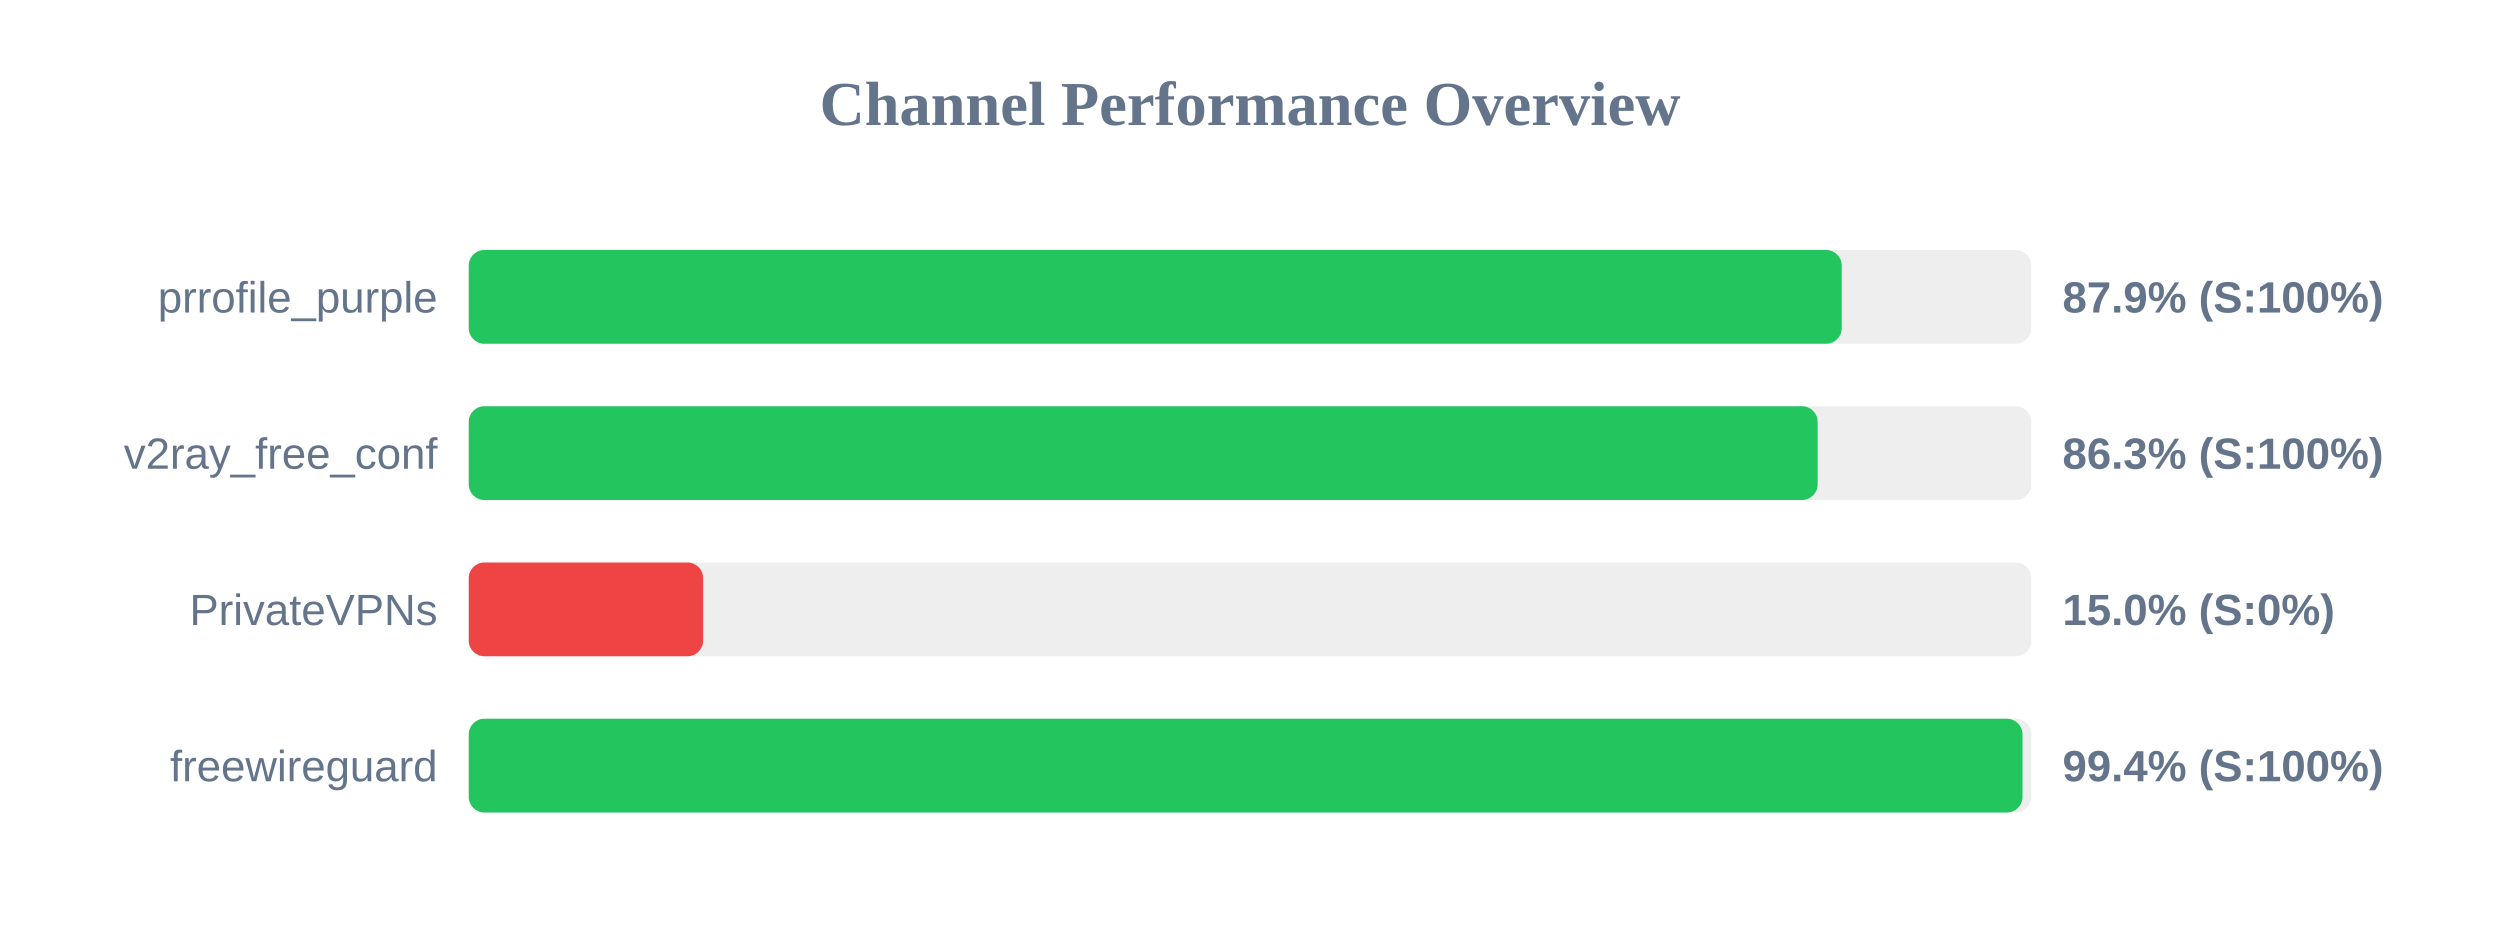
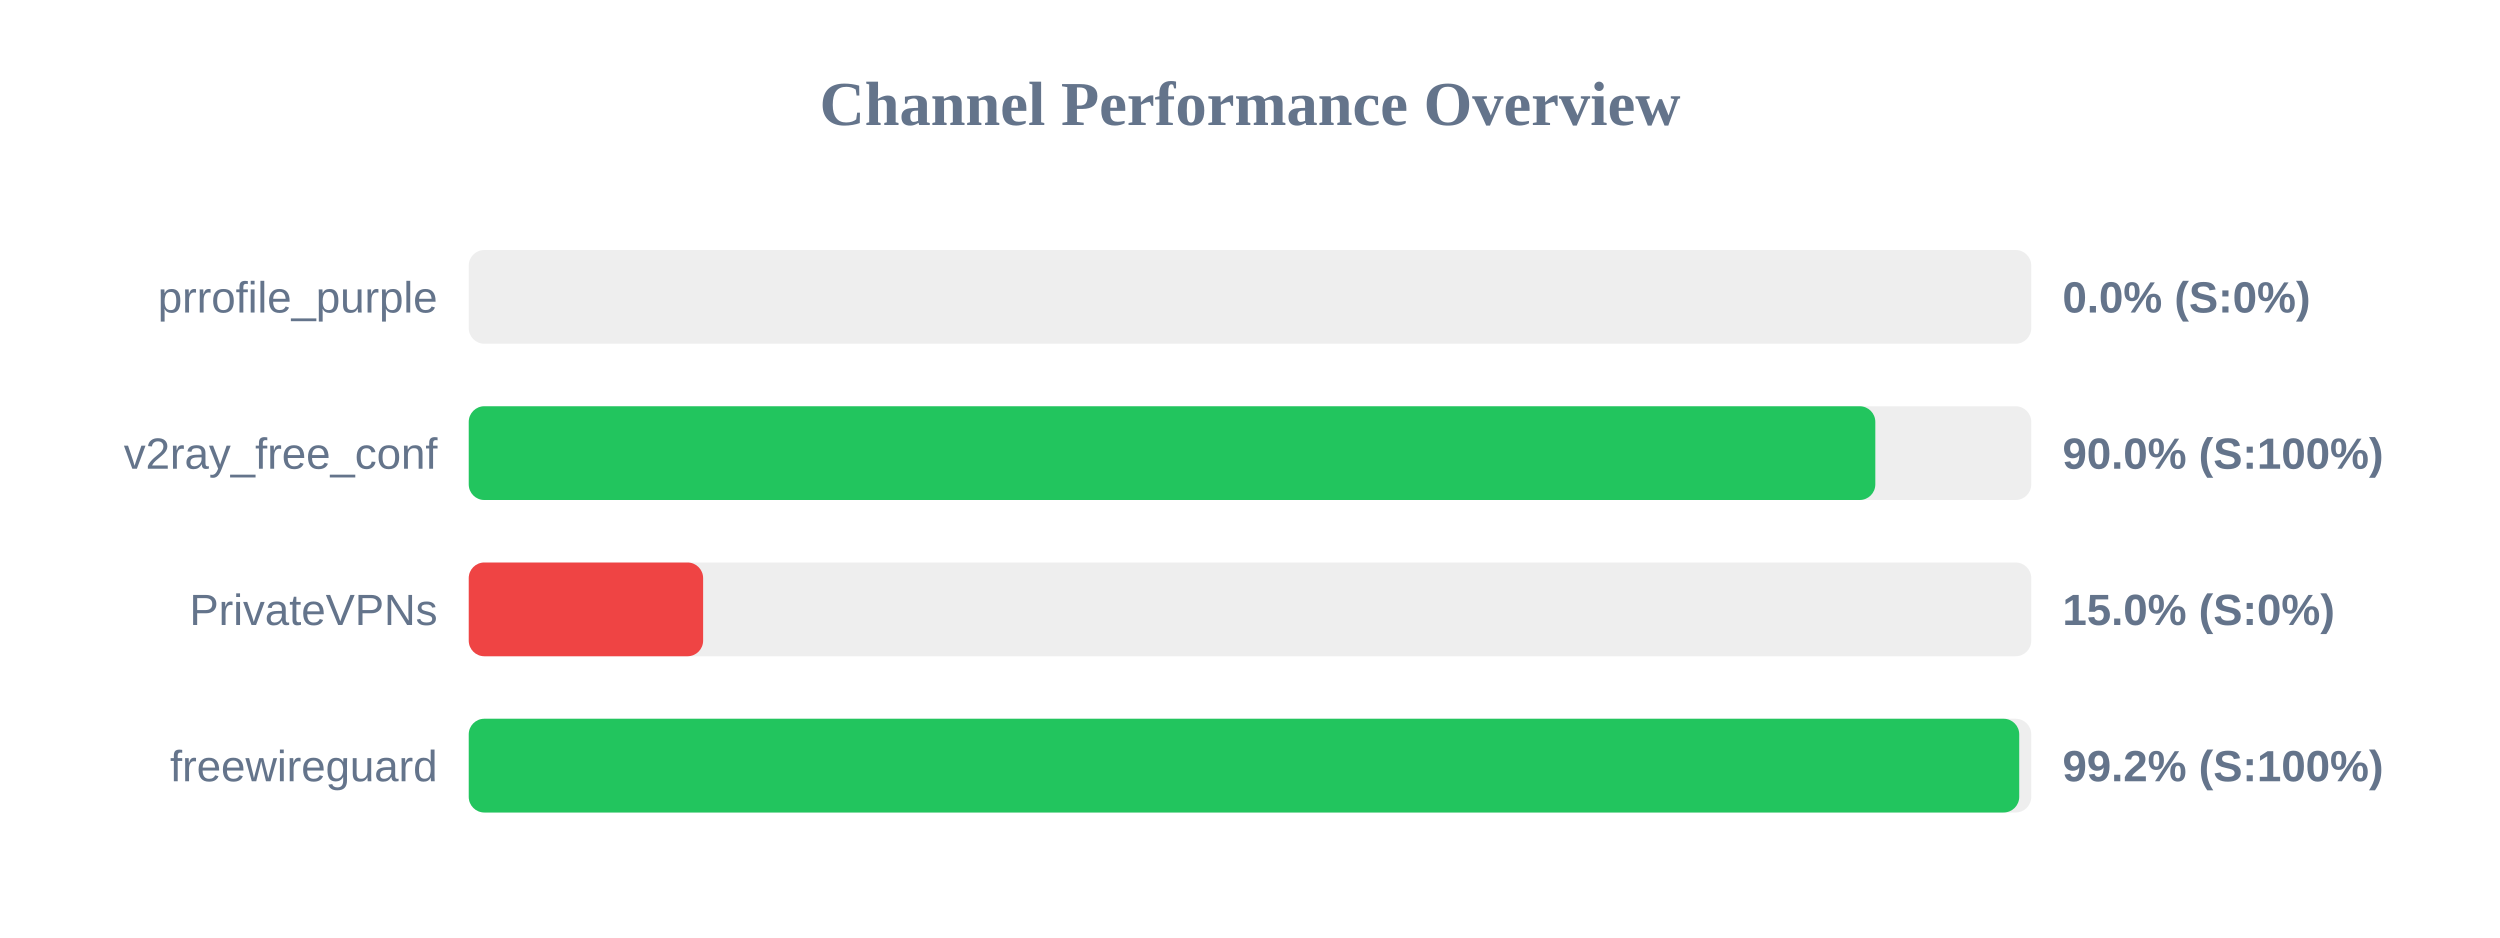
<svg xmlns="http://www.w3.org/2000/svg" width="800" height="300" version="1.1">
  <style>
        .row { font: 14px Arial; fill: #64748b; }
        .score { font: bold 14px Arial; fill: #64748b; }
    </style>
  <text x="400" y="40" text-anchor="middle" font-size="20px" font-weight="bold" fill="#64748b">Channel Performance Overview</text>
  <rect x="150" y="80" width="500" height="30" fill="#eee" rx="5" />
-   <rect x="150" y="80" width="439.35" height="30" fill="#22c55e" rx="5" />
+   <rect x="150" y="80" width="0.0" height="30" fill="#ef4444" rx="5" />
  <text x="140" y="100" text-anchor="end" class="row">prrofile_purple</text>
-   <text x="660" y="100" text-anchor="start" class="score">87.9% (S:100%)</text>
+   <text x="660" y="100" text-anchor="start" class="score">0.0% (S:0%)</text>
  <rect x="150" y="130" width="500" height="30" fill="#eee" rx="5" />
-   <rect x="150" y="130" width="431.65" height="30" fill="#22c55e" rx="5" />
+   <rect x="150" y="130" width="450.1" height="30" fill="#22c55e" rx="5" />
  <text x="140" y="150" text-anchor="end" class="row">v2ray_free_conf</text>
-   <text x="660" y="150" text-anchor="start" class="score">86.3% (S:100%)</text>
+   <text x="660" y="150" text-anchor="start" class="score">90.0% (S:100%)</text>
  <rect x="150" y="180" width="500" height="30" fill="#eee" rx="5" />
  <rect x="150" y="180" width="75.0" height="30" fill="#ef4444" rx="5" />
  <text x="140" y="200" text-anchor="end" class="row">PrivateVPNs</text>
  <text x="660" y="200" text-anchor="start" class="score">15.0% (S:0%)</text>
  <rect x="150" y="230" width="500" height="30" fill="#eee" rx="5" />
-   <rect x="150" y="230" width="497.2" height="30" fill="#22c55e" rx="5" />
+   <rect x="150" y="230" width="496.15" height="30" fill="#22c55e" rx="5" />
  <text x="140" y="250" text-anchor="end" class="row">freewireguard</text>
-   <text x="660" y="250" text-anchor="start" class="score">99.4% (S:100%)</text>
+   <text x="660" y="250" text-anchor="start" class="score">99.2% (S:100%)</text>
</svg>
